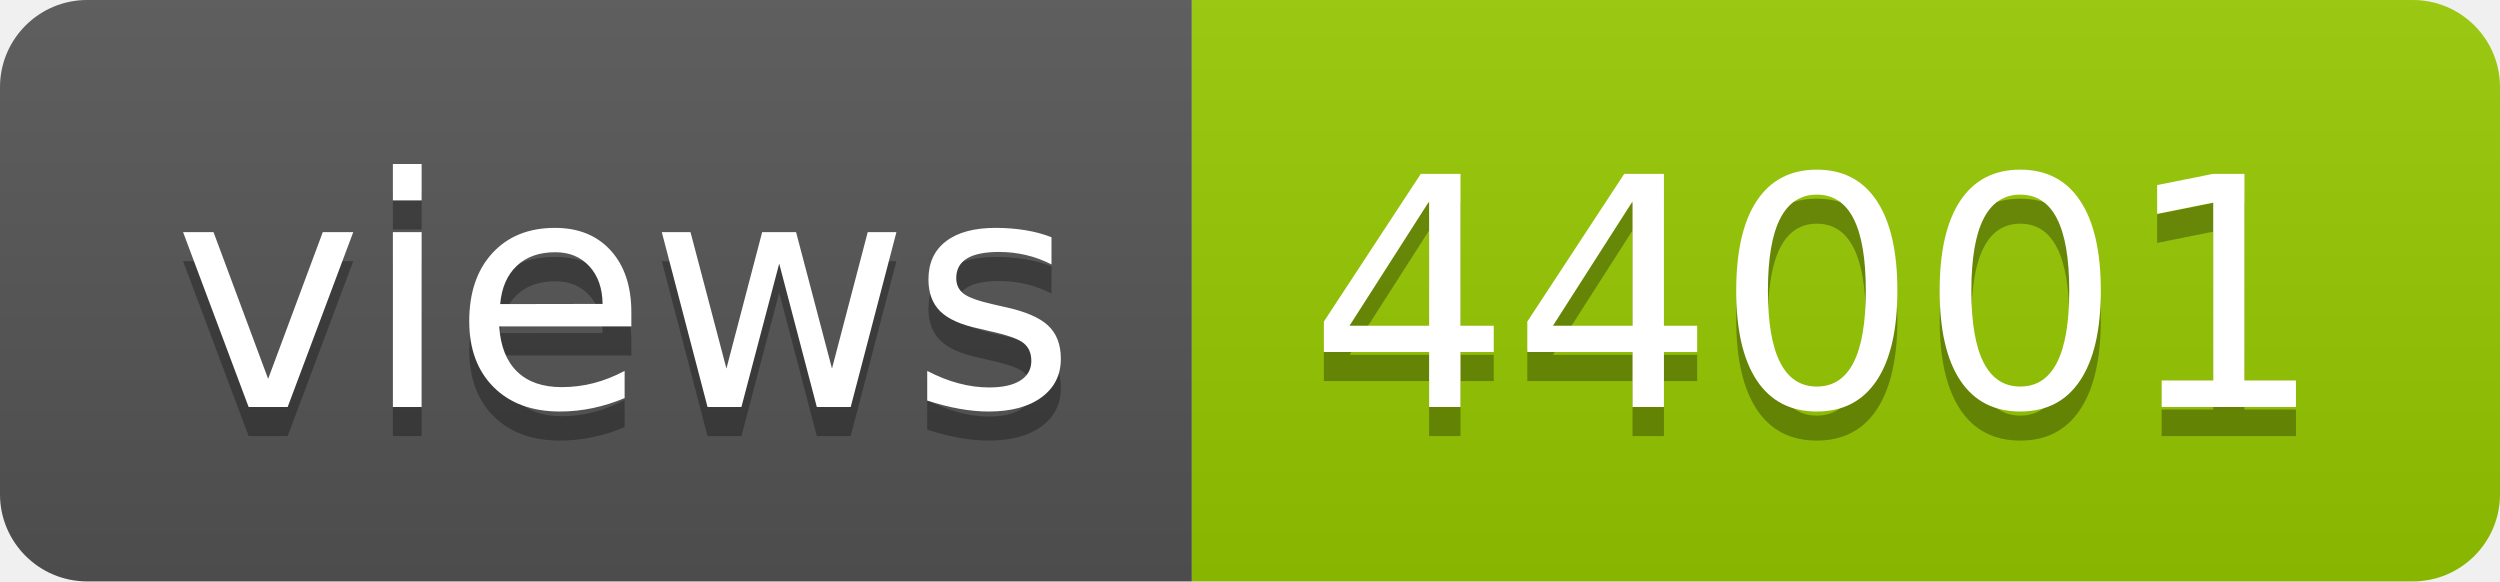
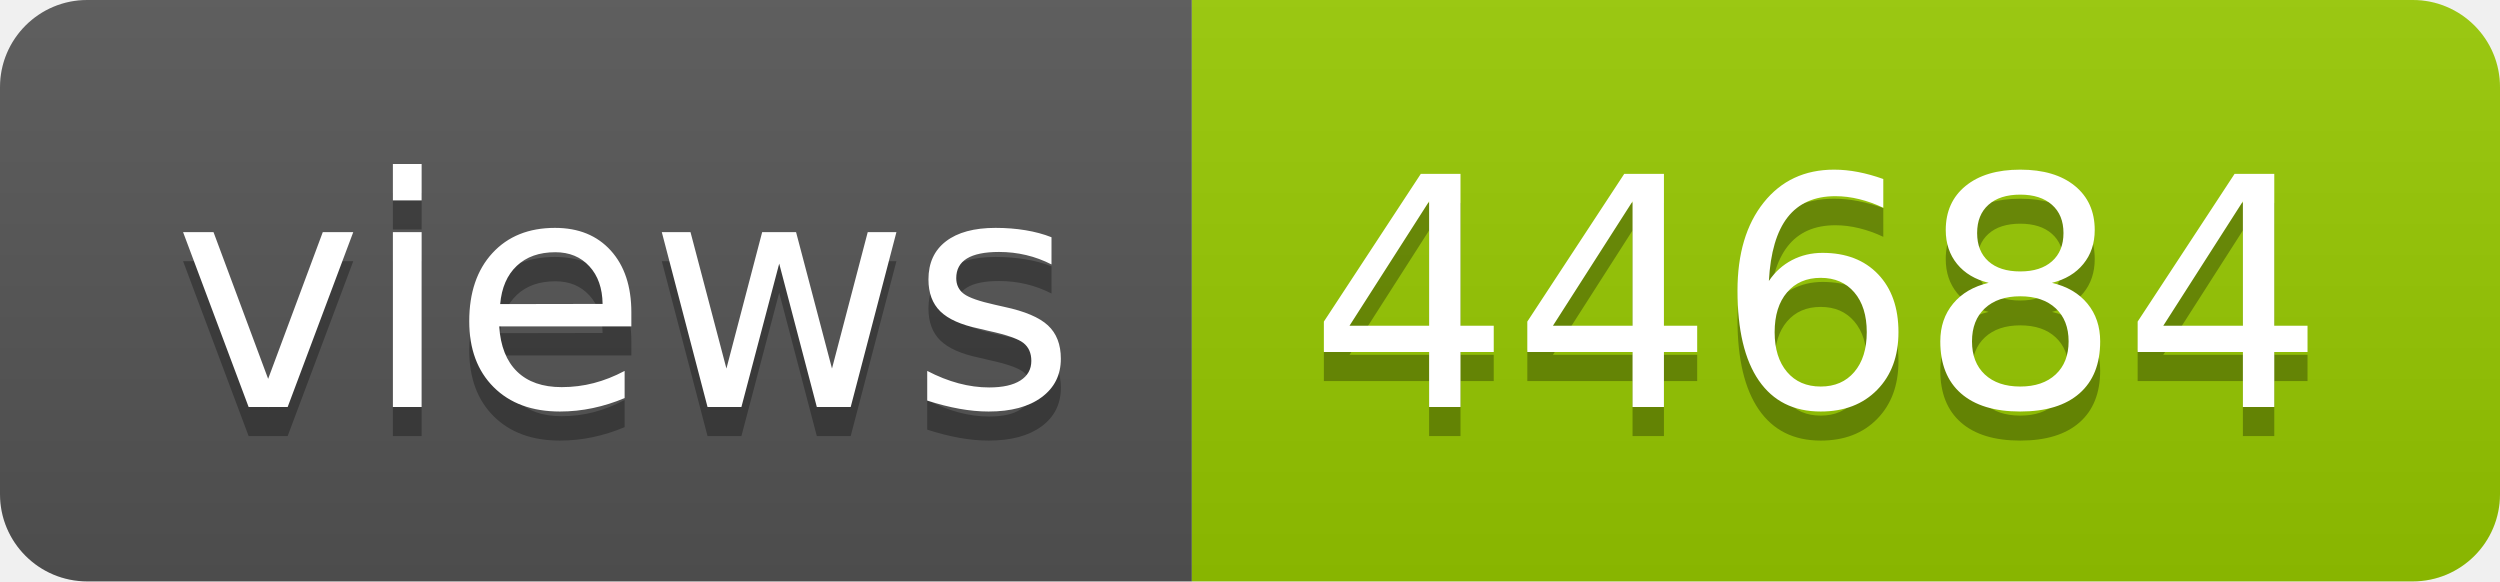
- <svg xmlns="http://www.w3.org/2000/svg" width="86" height="20" role="img" aria-label="views: 44001">
+ <svg xmlns="http://www.w3.org/2000/svg" width="86" height="20" role="img" aria-label="views: 44684">
  <linearGradient id="s" x2="0" y2="100%">
    <stop offset="0" stop-color="#bbb" stop-opacity=".1" />
    <stop offset="1" stop-opacity=".1" />
  </linearGradient>
  <clipPath id="r">
    <rect width="86" height="20" rx="3" fill="#fff" />
  </clipPath>
  <g clip-path="url(#r)">
    <rect width="41" height="20" fill="#555" />
    <rect x="41" width="45" height="20" fill="#97ca00" />
    <rect width="86" height="20" fill="url(#s)" />
  </g>
  <g fill="#fff" text-anchor="middle" font-family="Verdana,Geneva,DejaVu Sans,sans-serif" text-rendering="geometricPrecision" font-size="110">
    <text aria-hidden="true" x="215" y="150" fill="#010101" fill-opacity=".3" transform="scale(.1)" textLength="310">views</text>
    <text x="215" y="140" transform="scale(.1)" fill="#fff" textLength="310">views</text>
-     <text aria-hidden="true" x="625" y="150" fill="#010101" fill-opacity=".3" transform="scale(.1)" textLength="350">44001</text>
-     <text x="625" y="140" transform="scale(.1)" fill="#fff" textLength="350">44001</text>
+     <text aria-hidden="true" x="625" y="150" fill="#010101" fill-opacity=".3" transform="scale(.1)" textLength="350">44684</text>
+     <text x="625" y="140" transform="scale(.1)" fill="#fff" textLength="350">44684</text>
  </g>
</svg>
